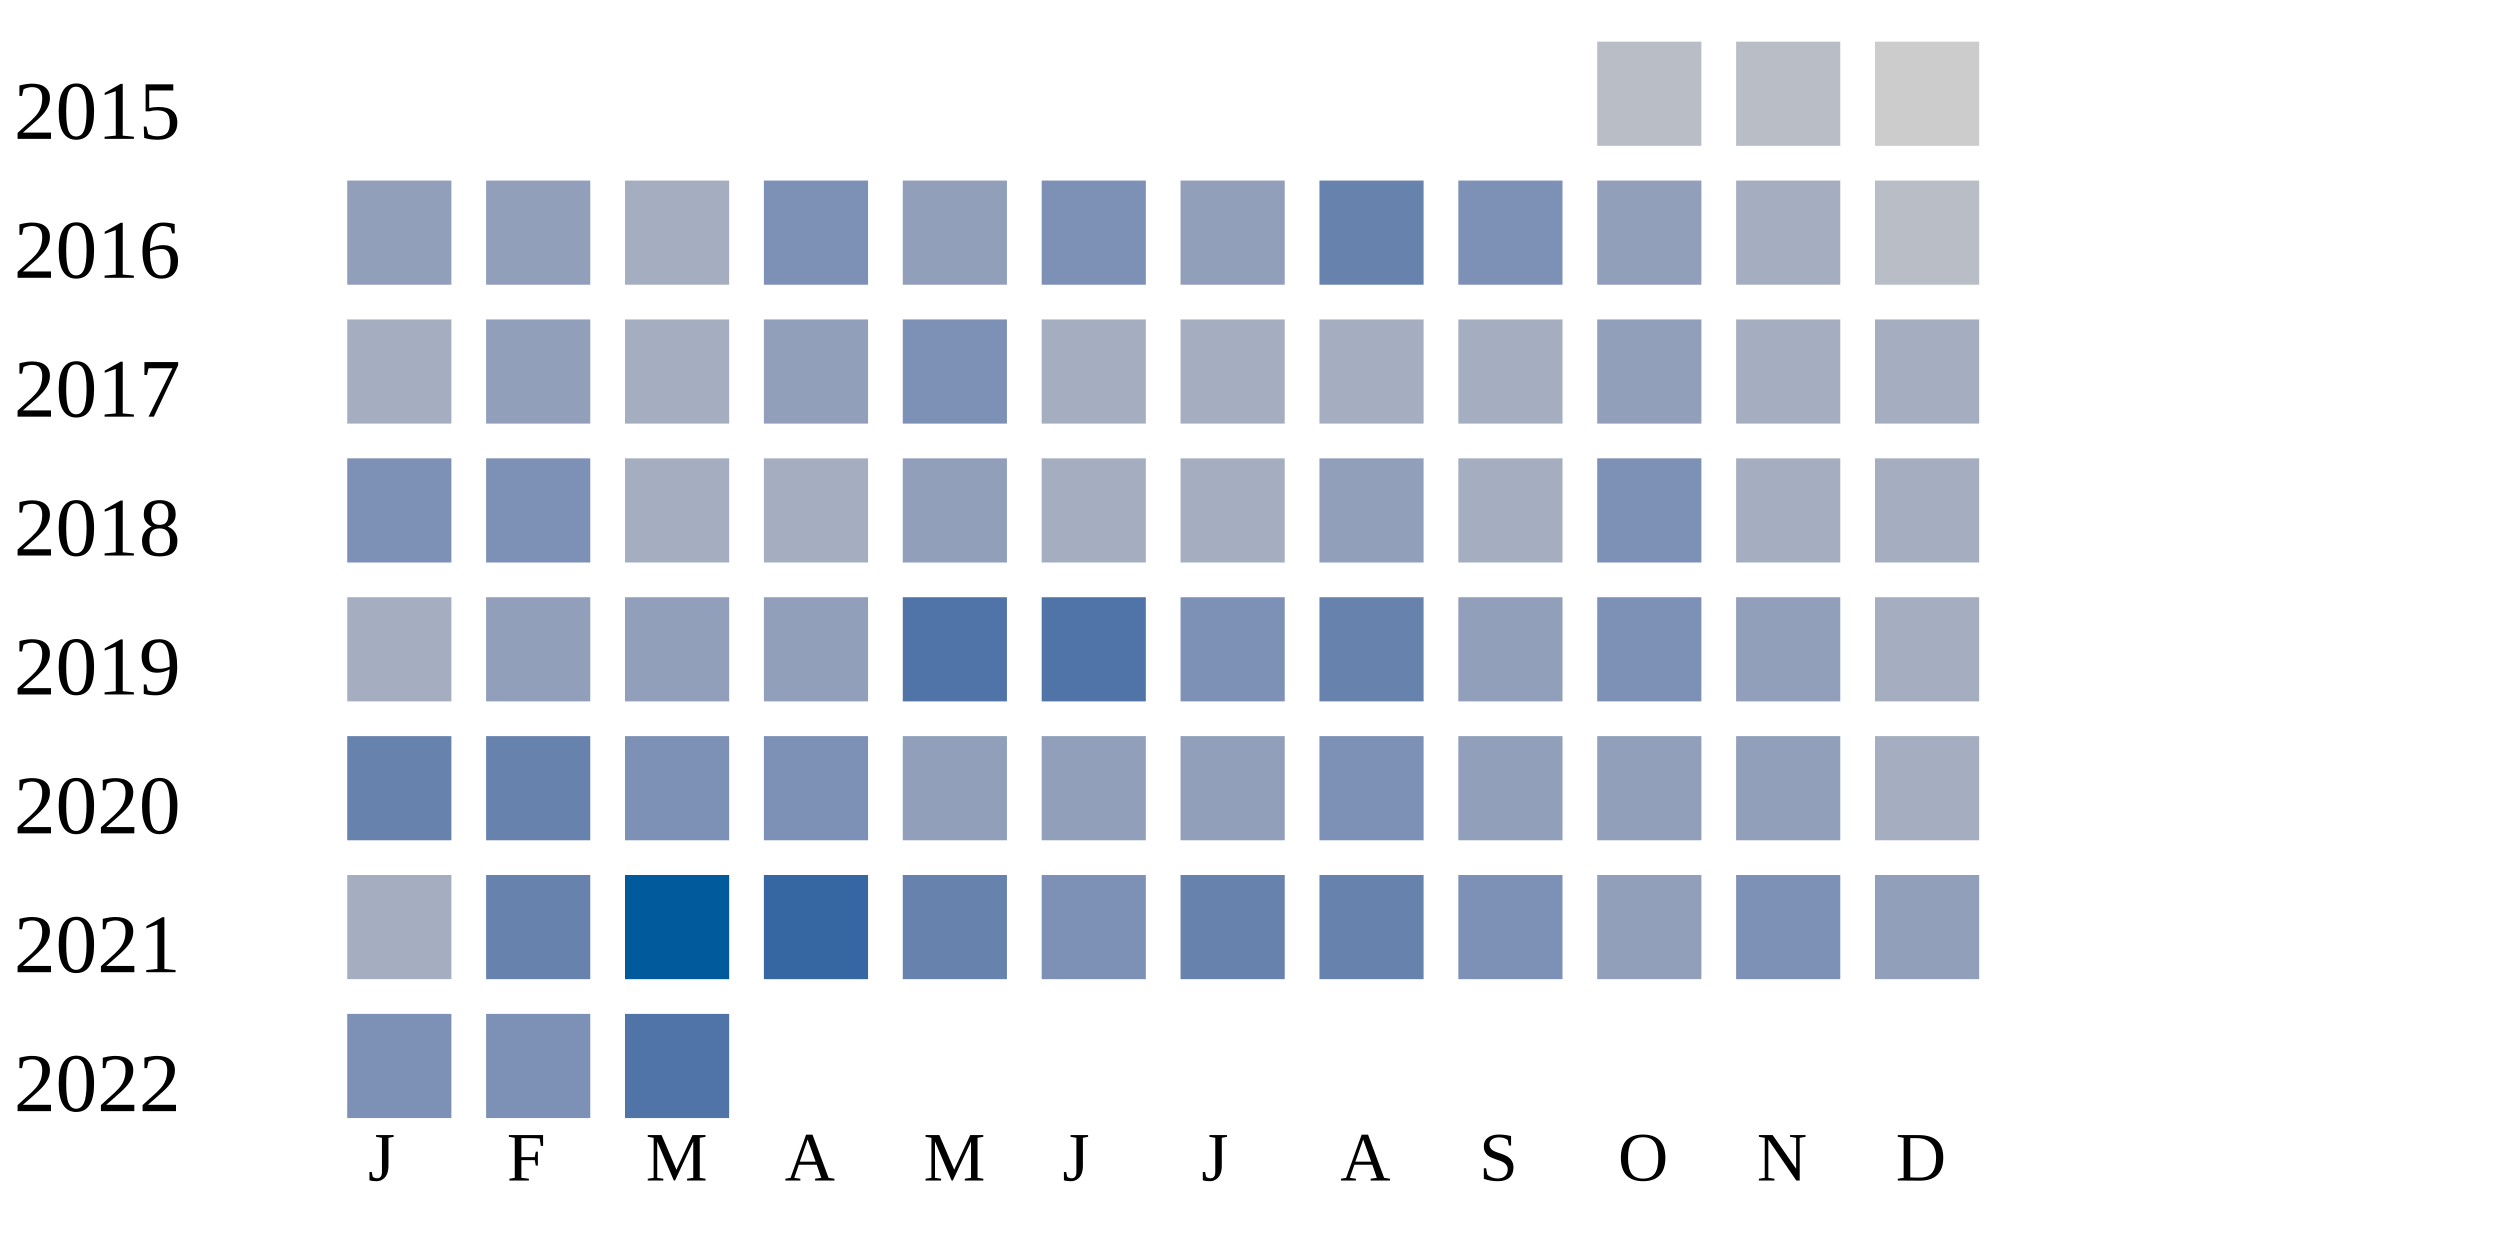
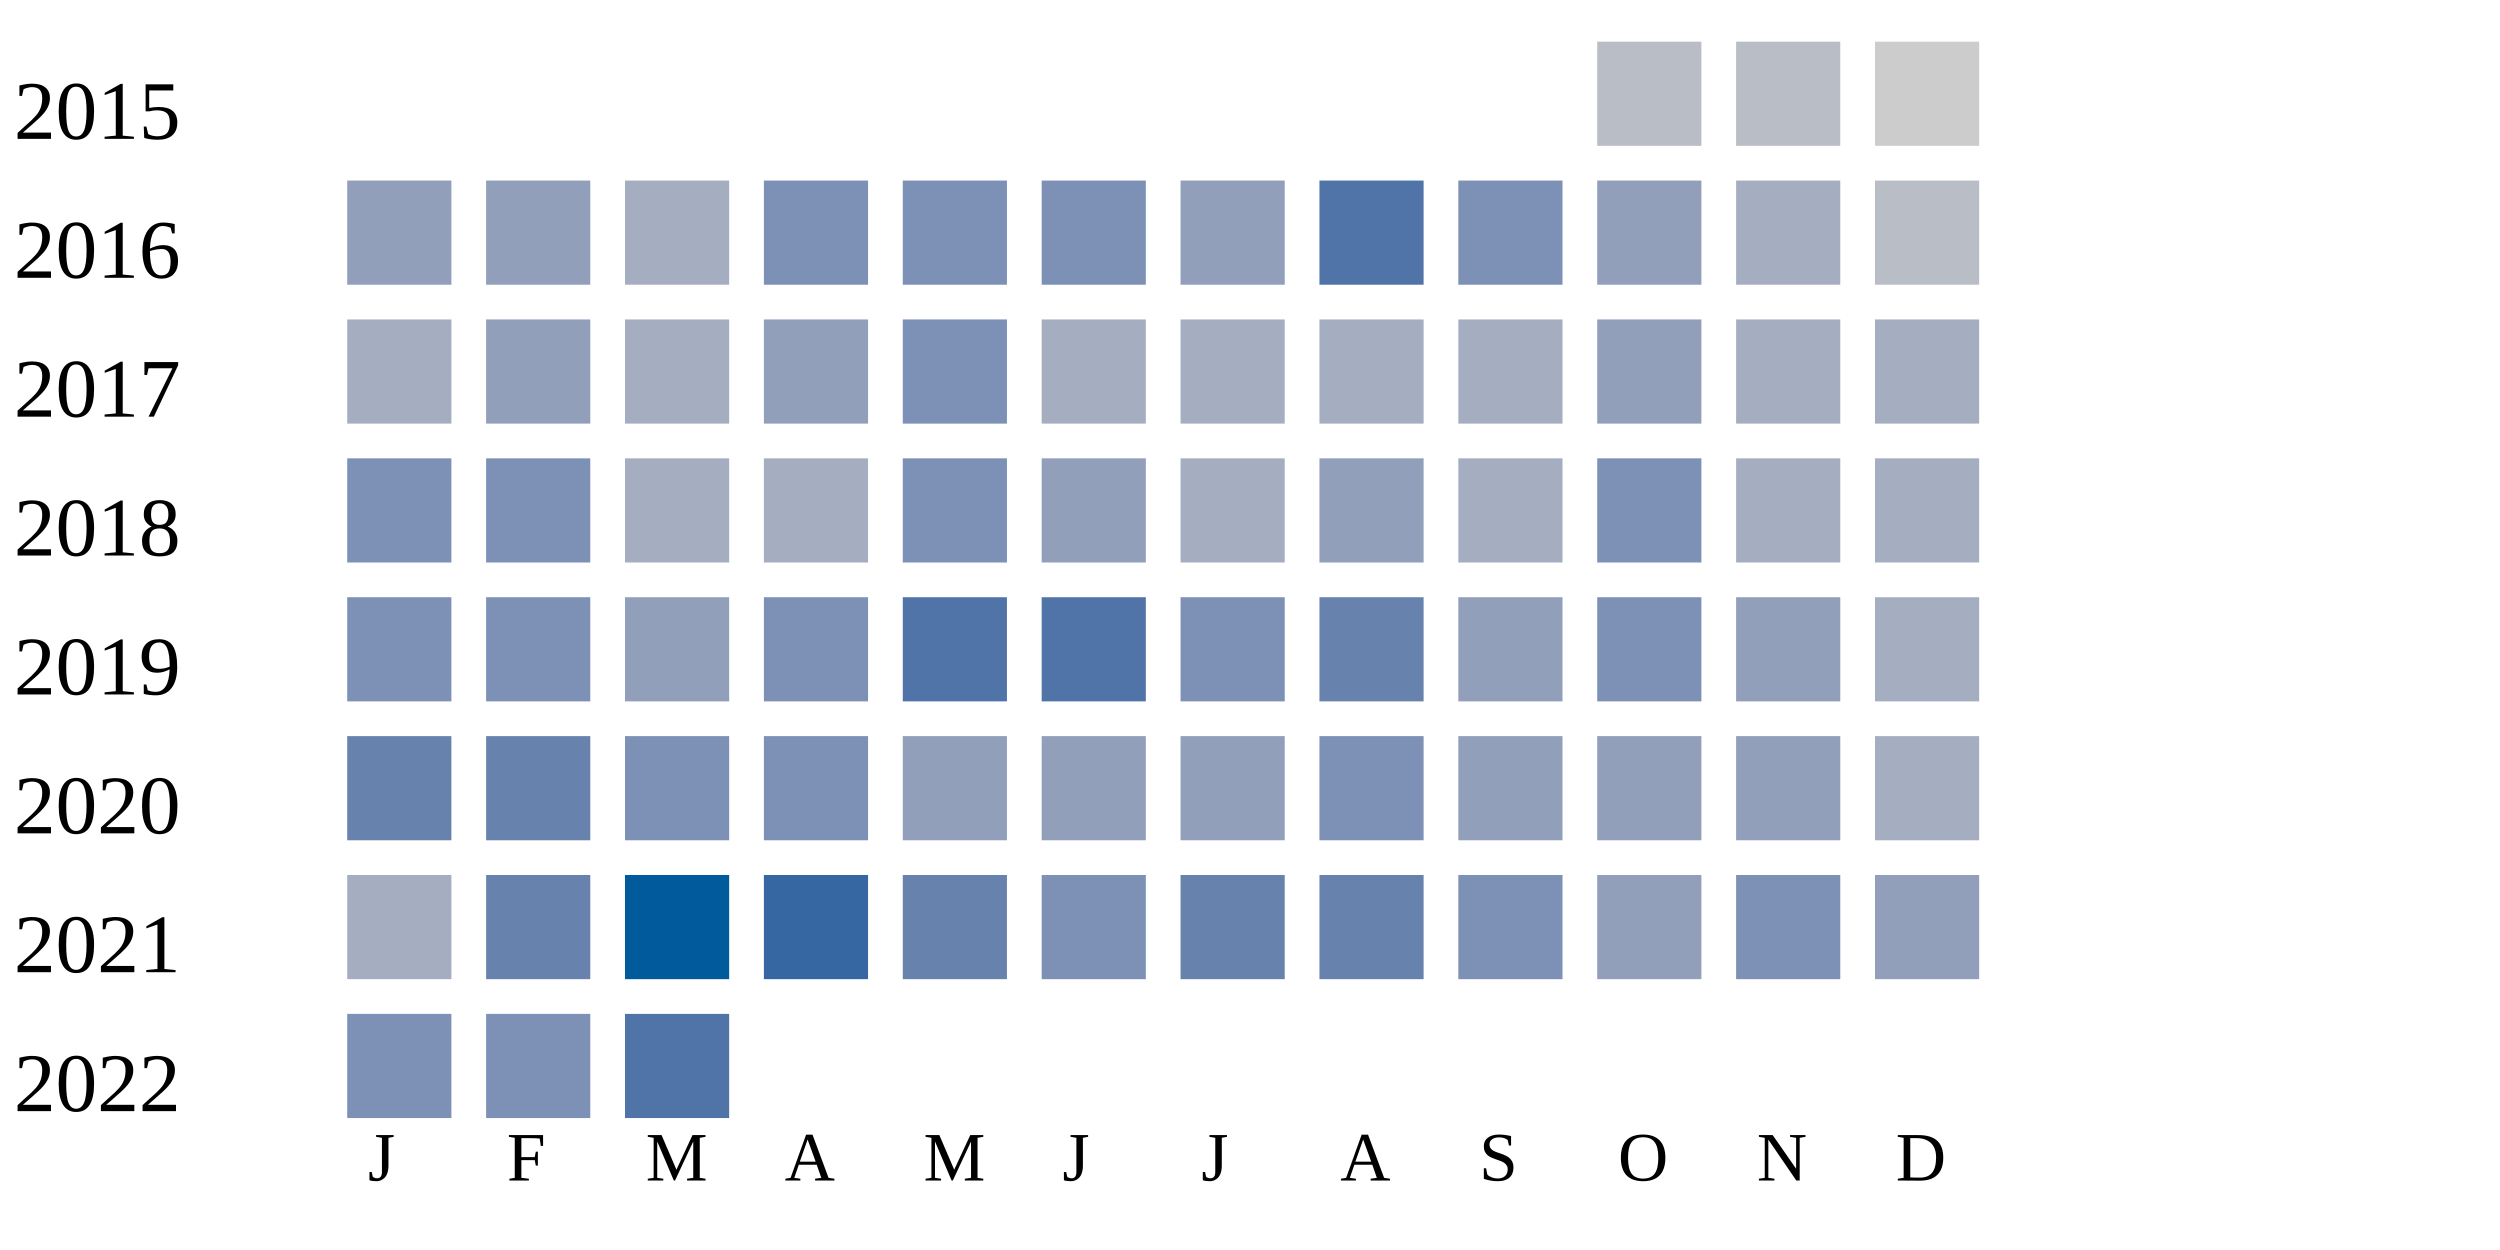
<svg xmlns="http://www.w3.org/2000/svg" width="360" height="180">
  <g transform="translate(0 0)">
    <text x="2" y="20">2015</text>
    <rect x="230" y="6" width="15" height="15" fill="#b9bdc6" />
    <rect x="250" y="6" width="15" height="15" fill="#b9bdc6" />
    <rect x="270" y="6" width="15" height="15" fill="#cccccc" />
  </g>
  <g transform="translate(0 20)">
    <text x="2" y="20">2016</text>
    <rect x="50" y="6" width="15" height="15" fill="#919fba" />
    <rect x="70" y="6" width="15" height="15" fill="#919fba" />
    <rect x="90" y="6" width="15" height="15" fill="#a5aec0" />
    <rect x="110" y="6" width="15" height="15" fill="#7d90b5" />
-     <rect x="130" y="6" width="15" height="15" fill="#919fba" />
+     <rect x="130" y="6" width="15" height="15" fill="#7d90b5" />
    <rect x="150" y="6" width="15" height="15" fill="#7d90b5" />
    <rect x="170" y="6" width="15" height="15" fill="#919fba" />
-     <rect x="190" y="6" width="15" height="15" fill="#6882ae" />
+     <rect x="190" y="6" width="15" height="15" fill="#5174a8" />
    <rect x="210" y="6" width="15" height="15" fill="#7d90b5" />
    <rect x="230" y="6" width="15" height="15" fill="#919fba" />
    <rect x="250" y="6" width="15" height="15" fill="#a5aec0" />
    <rect x="270" y="6" width="15" height="15" fill="#b9bdc6" />
  </g>
  <g transform="translate(0 40)">
    <text x="2" y="20">2017</text>
    <rect x="50" y="6" width="15" height="15" fill="#a5aec0" />
    <rect x="70" y="6" width="15" height="15" fill="#919fba" />
    <rect x="90" y="6" width="15" height="15" fill="#a5aec0" />
    <rect x="110" y="6" width="15" height="15" fill="#919fba" />
    <rect x="130" y="6" width="15" height="15" fill="#7d90b5" />
    <rect x="150" y="6" width="15" height="15" fill="#a5aec0" />
    <rect x="170" y="6" width="15" height="15" fill="#a5aec0" />
    <rect x="190" y="6" width="15" height="15" fill="#a5aec0" />
    <rect x="210" y="6" width="15" height="15" fill="#a5aec0" />
    <rect x="230" y="6" width="15" height="15" fill="#919fba" />
    <rect x="250" y="6" width="15" height="15" fill="#a5aec0" />
    <rect x="270" y="6" width="15" height="15" fill="#a5aec0" />
  </g>
  <g transform="translate(0 60)">
    <text x="2" y="20">2018</text>
    <rect x="50" y="6" width="15" height="15" fill="#7d90b5" />
    <rect x="70" y="6" width="15" height="15" fill="#7d90b5" />
    <rect x="90" y="6" width="15" height="15" fill="#a5aec0" />
    <rect x="110" y="6" width="15" height="15" fill="#a5aec0" />
-     <rect x="130" y="6" width="15" height="15" fill="#919fba" />
-     <rect x="150" y="6" width="15" height="15" fill="#a5aec0" />
+     <rect x="130" y="6" width="15" height="15" fill="#7d90b5" />
+     <rect x="150" y="6" width="15" height="15" fill="#919fba" />
    <rect x="170" y="6" width="15" height="15" fill="#a5aec0" />
    <rect x="190" y="6" width="15" height="15" fill="#919fba" />
    <rect x="210" y="6" width="15" height="15" fill="#a5aec0" />
    <rect x="230" y="6" width="15" height="15" fill="#7d90b5" />
    <rect x="250" y="6" width="15" height="15" fill="#a5aec0" />
    <rect x="270" y="6" width="15" height="15" fill="#a5aec0" />
  </g>
  <g transform="translate(0 80)">
    <text x="2" y="20">2019</text>
-     <rect x="50" y="6" width="15" height="15" fill="#a5aec0" />
-     <rect x="70" y="6" width="15" height="15" fill="#919fba" />
+     <rect x="50" y="6" width="15" height="15" fill="#7d90b5" />
+     <rect x="70" y="6" width="15" height="15" fill="#7d90b5" />
    <rect x="90" y="6" width="15" height="15" fill="#919fba" />
-     <rect x="110" y="6" width="15" height="15" fill="#919fba" />
+     <rect x="110" y="6" width="15" height="15" fill="#7d90b5" />
    <rect x="130" y="6" width="15" height="15" fill="#5174a8" />
    <rect x="150" y="6" width="15" height="15" fill="#5174a8" />
    <rect x="170" y="6" width="15" height="15" fill="#7d90b5" />
    <rect x="190" y="6" width="15" height="15" fill="#6882ae" />
    <rect x="210" y="6" width="15" height="15" fill="#919fba" />
    <rect x="230" y="6" width="15" height="15" fill="#7d90b5" />
    <rect x="250" y="6" width="15" height="15" fill="#919fba" />
    <rect x="270" y="6" width="15" height="15" fill="#a5aec0" />
  </g>
  <g transform="translate(0 100)">
    <text x="2" y="20">2020</text>
    <rect x="50" y="6" width="15" height="15" fill="#6882ae" />
    <rect x="70" y="6" width="15" height="15" fill="#6882ae" />
    <rect x="90" y="6" width="15" height="15" fill="#7d90b5" />
    <rect x="110" y="6" width="15" height="15" fill="#7d90b5" />
    <rect x="130" y="6" width="15" height="15" fill="#919fba" />
    <rect x="150" y="6" width="15" height="15" fill="#919fba" />
    <rect x="170" y="6" width="15" height="15" fill="#919fba" />
    <rect x="190" y="6" width="15" height="15" fill="#7d90b5" />
    <rect x="210" y="6" width="15" height="15" fill="#919fba" />
    <rect x="230" y="6" width="15" height="15" fill="#919fba" />
    <rect x="250" y="6" width="15" height="15" fill="#919fba" />
    <rect x="270" y="6" width="15" height="15" fill="#a5aec0" />
  </g>
  <g transform="translate(0 120)">
    <text x="2" y="20">2021</text>
    <rect x="50" y="6" width="15" height="15" fill="#a5aec0" />
    <rect x="70" y="6" width="15" height="15" fill="#6882ae" />
    <rect x="90" y="6" width="15" height="15" fill="#005a9c" />
    <rect x="110" y="6" width="15" height="15" fill="#3667a2" />
    <rect x="130" y="6" width="15" height="15" fill="#6882ae" />
    <rect x="150" y="6" width="15" height="15" fill="#7d90b5" />
    <rect x="170" y="6" width="15" height="15" fill="#6882ae" />
    <rect x="190" y="6" width="15" height="15" fill="#6882ae" />
    <rect x="210" y="6" width="15" height="15" fill="#7d90b5" />
    <rect x="230" y="6" width="15" height="15" fill="#919fba" />
    <rect x="250" y="6" width="15" height="15" fill="#7d90b5" />
    <rect x="270" y="6" width="15" height="15" fill="#919fba" />
  </g>
  <g transform="translate(0 140)">
    <text x="2" y="20">2022</text>
    <rect x="50" y="6" width="15" height="15" fill="#7d90b5" />
    <rect x="70" y="6" width="15" height="15" fill="#7d90b5" />
    <rect x="90" y="6" width="15" height="15" fill="#5174a8" />
  </g>
  <text style="font-size: 10px; text-align: center" x="53" y="170">J</text>
  <text style="font-size: 10px; text-align: center" x="73" y="170">F</text>
  <text style="font-size: 10px; text-align: center" x="93" y="170">M</text>
  <text style="font-size: 10px; text-align: center" x="113" y="170">A</text>
  <text style="font-size: 10px; text-align: center" x="133" y="170">M</text>
  <text style="font-size: 10px; text-align: center" x="153" y="170">J</text>
  <text style="font-size: 10px; text-align: center" x="173" y="170">J</text>
  <text style="font-size: 10px; text-align: center" x="193" y="170">A</text>
  <text style="font-size: 10px; text-align: center" x="213" y="170">S</text>
  <text style="font-size: 10px; text-align: center" x="233" y="170">O</text>
  <text style="font-size: 10px; text-align: center" x="253" y="170">N</text>
  <text style="font-size: 10px; text-align: center" x="273" y="170">D</text>
  <text style="font-size: 10px;" x="155" y="189">Less</text>
  <rect fill="#b9bdc6" width="10" height="10" x="180" y="180" />
  <rect fill="#919fba" width="10" height="10" x="195" y="180" />
  <rect fill="#6882ae" width="10" height="10" x="210" y="180" />
  <rect fill="#005a9c" width="10" height="10" x="225" y="180" />
  <text x="240" y="189" style="font-size: 10px;">More</text>
</svg>
